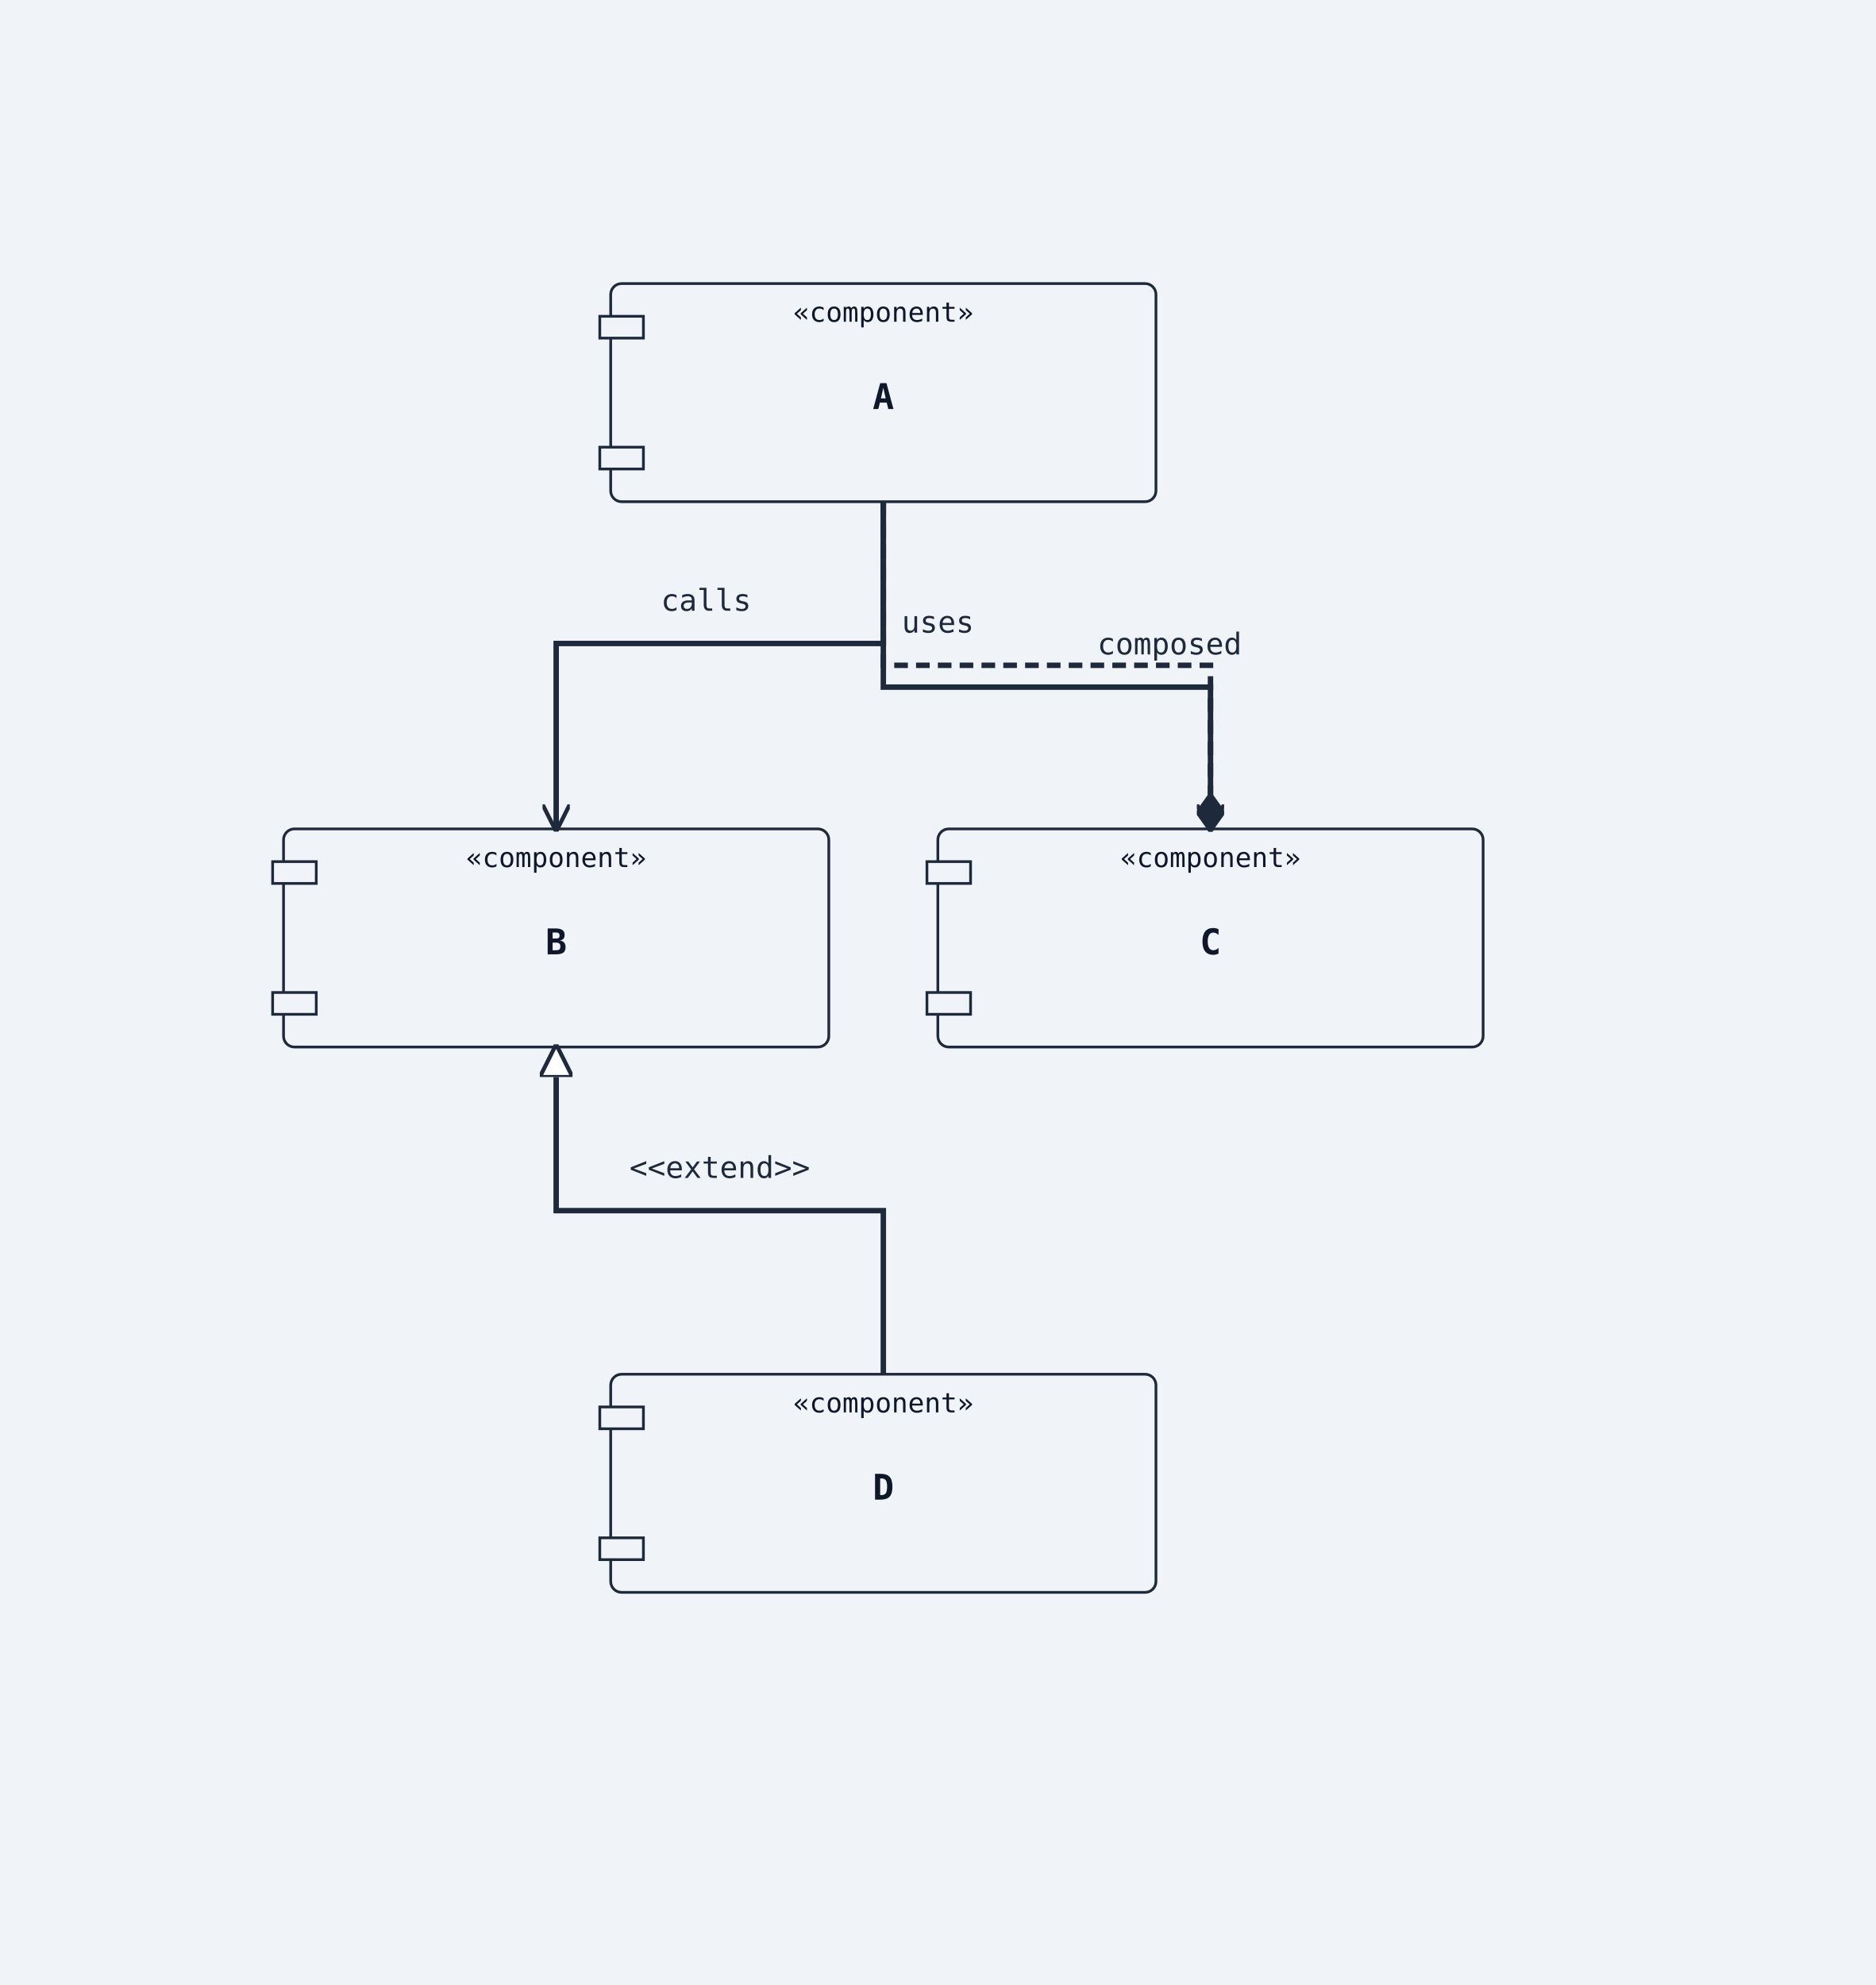
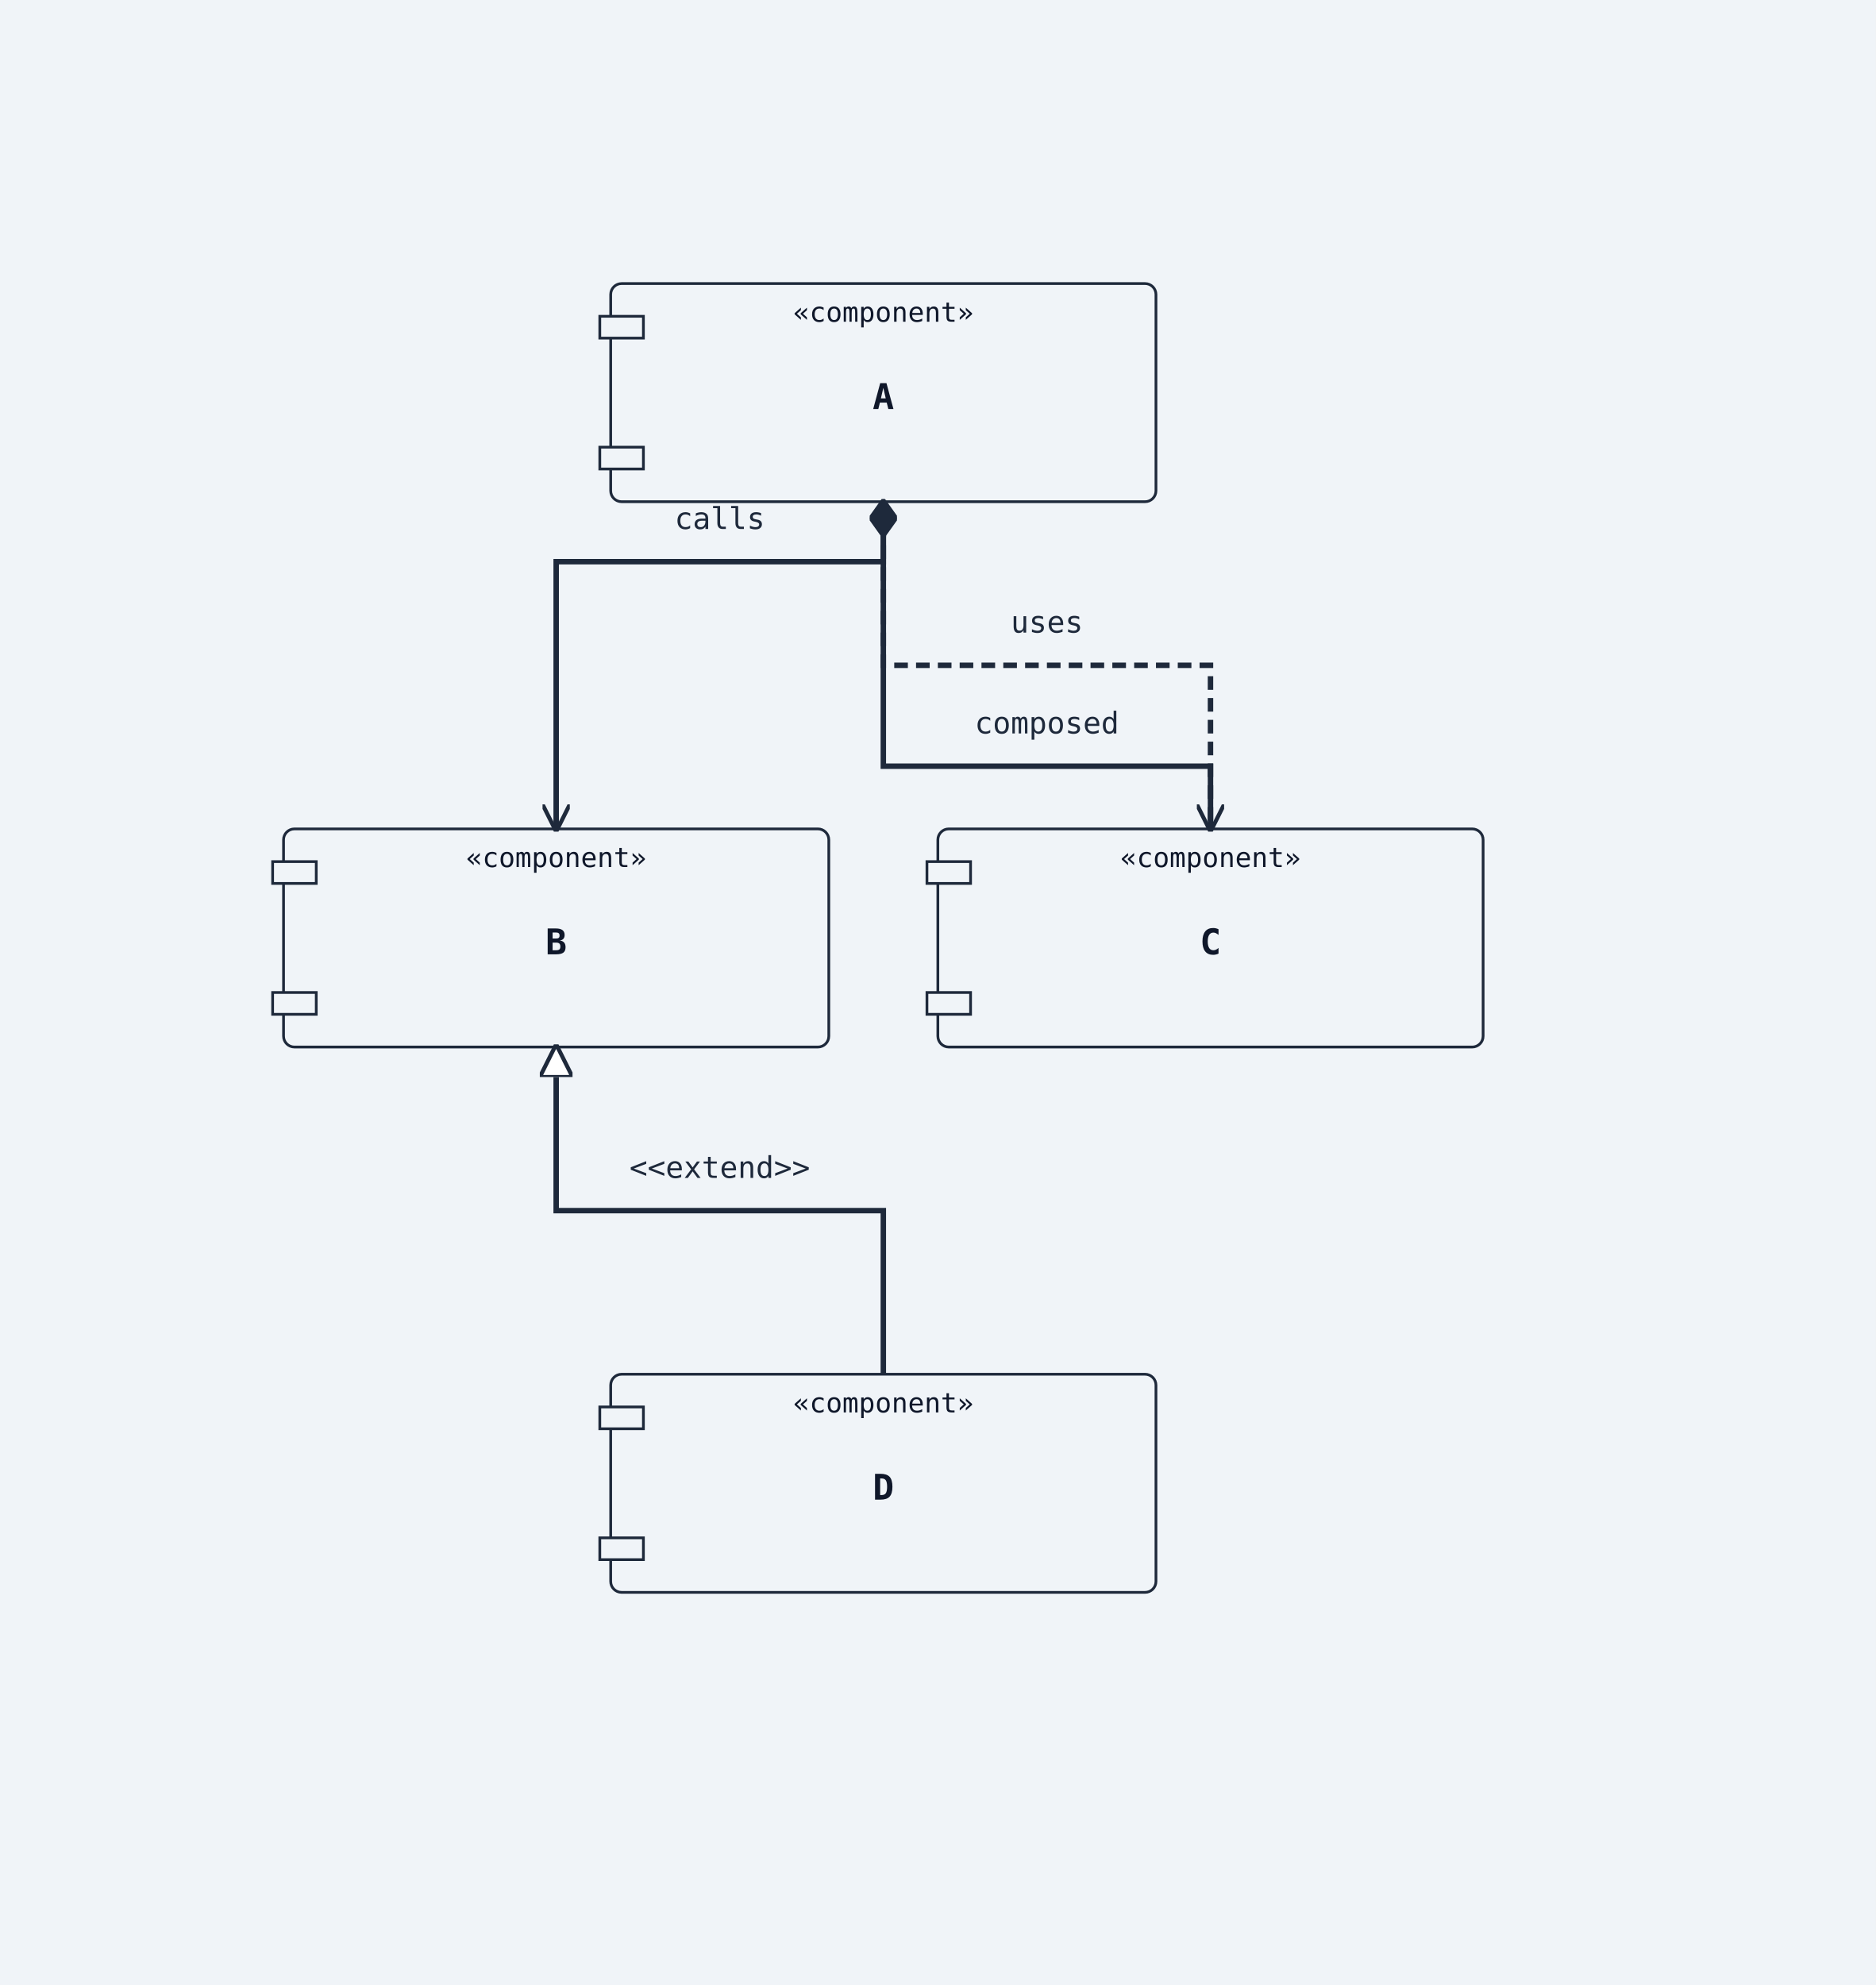
<svg xmlns="http://www.w3.org/2000/svg" width="688" height="728" viewBox="0 0 688 728">
  <rect width="100%" height="100%" fill="#f0f4f8" />
  <defs>
    <marker id="arrow-open" viewBox="0 0 10 10" refX="9" refY="5" markerWidth="10" markerHeight="10" markerUnits="userSpaceOnUse" orient="auto-start-reverse">
      <path d="M0,0 L10,5 L0,10" fill="none" stroke="#1e293b" stroke-width="1.5" />
    </marker>
    <marker id="arrow-triangle" viewBox="0 0 12 12" refX="11" refY="6" markerWidth="12" markerHeight="12" markerUnits="userSpaceOnUse" orient="auto-start-reverse">
      <polygon points="0,0 12,6 0,12" fill="#ffffff" stroke="#1e293b" stroke-width="1.5" fill-rule="nonzero" />
    </marker>
    <marker id="arrow-diamond-filled" viewBox="0 0 14 10" refX="13" refY="5" markerWidth="14" markerHeight="10" markerUnits="userSpaceOnUse" orient="auto-start-reverse">
      <path d="M0,5 L7,0 L14,5 L7,10 z" fill="#1e293b" stroke="#1e293b" stroke-width="1" />
    </marker>
    <marker id="arrow-diamond-open" viewBox="0 0 14 10" refX="13" refY="5" markerWidth="14" markerHeight="10" markerUnits="userSpaceOnUse" orient="auto-start-reverse">
      <path d="M0,5 L7,0 L14,5 L7,10 z" fill="#ffffff" stroke="#1e293b" stroke-width="1" />
    </marker>
  </defs>
  <rect class="uml-node uml-component" data-uml-kind="component" x="224" y="104" width="200" height="80" rx="4" ry="4" fill="#f0f4f8" stroke="#1e293b" stroke-width="1" />
  <rect x="220" y="116" width="16" height="8" fill="#f0f4f8" stroke="#1e293b" stroke-width="1" />
  <rect x="220" y="164" width="16" height="8" fill="#f0f4f8" stroke="#1e293b" stroke-width="1" />
  <text x="324" y="150" text-anchor="middle" font-family="monospace" font-size="13" font-weight="600" fill="#0f172a">A</text>
  <text x="324" y="118" text-anchor="middle" font-family="monospace" font-size="10" fill="#0f172a">«component»</text>
  <rect class="uml-node uml-component" data-uml-kind="component" x="104" y="304" width="200" height="80" rx="4" ry="4" fill="#f0f4f8" stroke="#1e293b" stroke-width="1" />
  <rect x="100" y="316" width="16" height="8" fill="#f0f4f8" stroke="#1e293b" stroke-width="1" />
  <rect x="100" y="364" width="16" height="8" fill="#f0f4f8" stroke="#1e293b" stroke-width="1" />
  <text x="204" y="350" text-anchor="middle" font-family="monospace" font-size="13" font-weight="600" fill="#0f172a">B</text>
  <text x="204" y="318" text-anchor="middle" font-family="monospace" font-size="10" fill="#0f172a">«component»</text>
  <rect class="uml-node uml-component" data-uml-kind="component" x="344" y="304" width="200" height="80" rx="4" ry="4" fill="#f0f4f8" stroke="#1e293b" stroke-width="1" />
  <rect x="340" y="316" width="16" height="8" fill="#f0f4f8" stroke="#1e293b" stroke-width="1" />
  <rect x="340" y="364" width="16" height="8" fill="#f0f4f8" stroke="#1e293b" stroke-width="1" />
  <text x="444" y="350" text-anchor="middle" font-family="monospace" font-size="13" font-weight="600" fill="#0f172a">C</text>
  <text x="444" y="318" text-anchor="middle" font-family="monospace" font-size="10" fill="#0f172a">«component»</text>
  <rect class="uml-node uml-component" data-uml-kind="component" x="224" y="504" width="200" height="80" rx="4" ry="4" fill="#f0f4f8" stroke="#1e293b" stroke-width="1" />
  <rect x="220" y="516" width="16" height="8" fill="#f0f4f8" stroke="#1e293b" stroke-width="1" />
  <rect x="220" y="564" width="16" height="8" fill="#f0f4f8" stroke="#1e293b" stroke-width="1" />
  <text x="324" y="550" text-anchor="middle" font-family="monospace" font-size="13" font-weight="600" fill="#0f172a">D</text>
  <text x="324" y="518" text-anchor="middle" font-family="monospace" font-size="10" fill="#0f172a">«component»</text>
-   <polyline class="uml-relation" data-uml-from="A" data-uml-to="B" data-uml-arrow="--&gt;" points="324,184 324,236 204,236 204,304" fill="none" stroke="#1e293b" stroke-width="2" marker-end="url(#arrow-open)" />
+   <polyline class="uml-relation" data-uml-from="A" data-uml-to="B" data-uml-arrow="--&gt;" points="324,184 324,206 204,206 204,304" fill="none" stroke="#1e293b" stroke-width="2" marker-end="url(#arrow-open)" />
  <polyline class="uml-relation" data-uml-from="A" data-uml-to="C" data-uml-arrow="..&gt;" points="324,184 324,244 444,244 444,304" fill="none" stroke="#1e293b" stroke-width="2" stroke-dasharray="5 3" data-uml-relation-style="dashed" marker-end="url(#arrow-open)" />
  <polyline class="uml-relation" data-uml-from="B" data-uml-to="D" data-uml-arrow="&lt;|--" points="204,384 204,444 324,444 324,504" fill="none" stroke="#1e293b" stroke-width="2" marker-start="url(#arrow-triangle)" />
-   <polyline class="uml-relation" data-uml-from="C" data-uml-to="A" data-uml-arrow="--*" points="324,184 324,252 444,252 444,304" fill="none" stroke="#1e293b" stroke-width="2" marker-end="url(#arrow-diamond-filled)" />
-   <text x="259" y="224" text-anchor="middle" font-family="monospace" font-size="11" fill="#1e293b">calls</text>
-   <text x="344" y="232" text-anchor="middle" font-family="monospace" font-size="11" fill="#1e293b">uses</text>
+   <polyline class="uml-relation" data-uml-from="C" data-uml-to="A" data-uml-arrow="--*" points="444,304 444,281 324,281 324,184" fill="none" stroke="#1e293b" stroke-width="2" marker-end="url(#arrow-diamond-filled)" />
+   <text x="264" y="194" text-anchor="middle" font-family="monospace" font-size="11" fill="#1e293b">calls</text>
+   <text x="384" y="232" text-anchor="middle" font-family="monospace" font-size="11" fill="#1e293b">uses</text>
  <text x="264" y="432" text-anchor="middle" font-family="monospace" font-size="11" fill="#1e293b">&lt;&lt;extend&gt;&gt;</text>
-   <text x="429" y="240" text-anchor="middle" font-family="monospace" font-size="11" fill="#1e293b">composed</text>
+   <text x="384" y="269" text-anchor="middle" font-family="monospace" font-size="11" fill="#1e293b">composed</text>
</svg>
